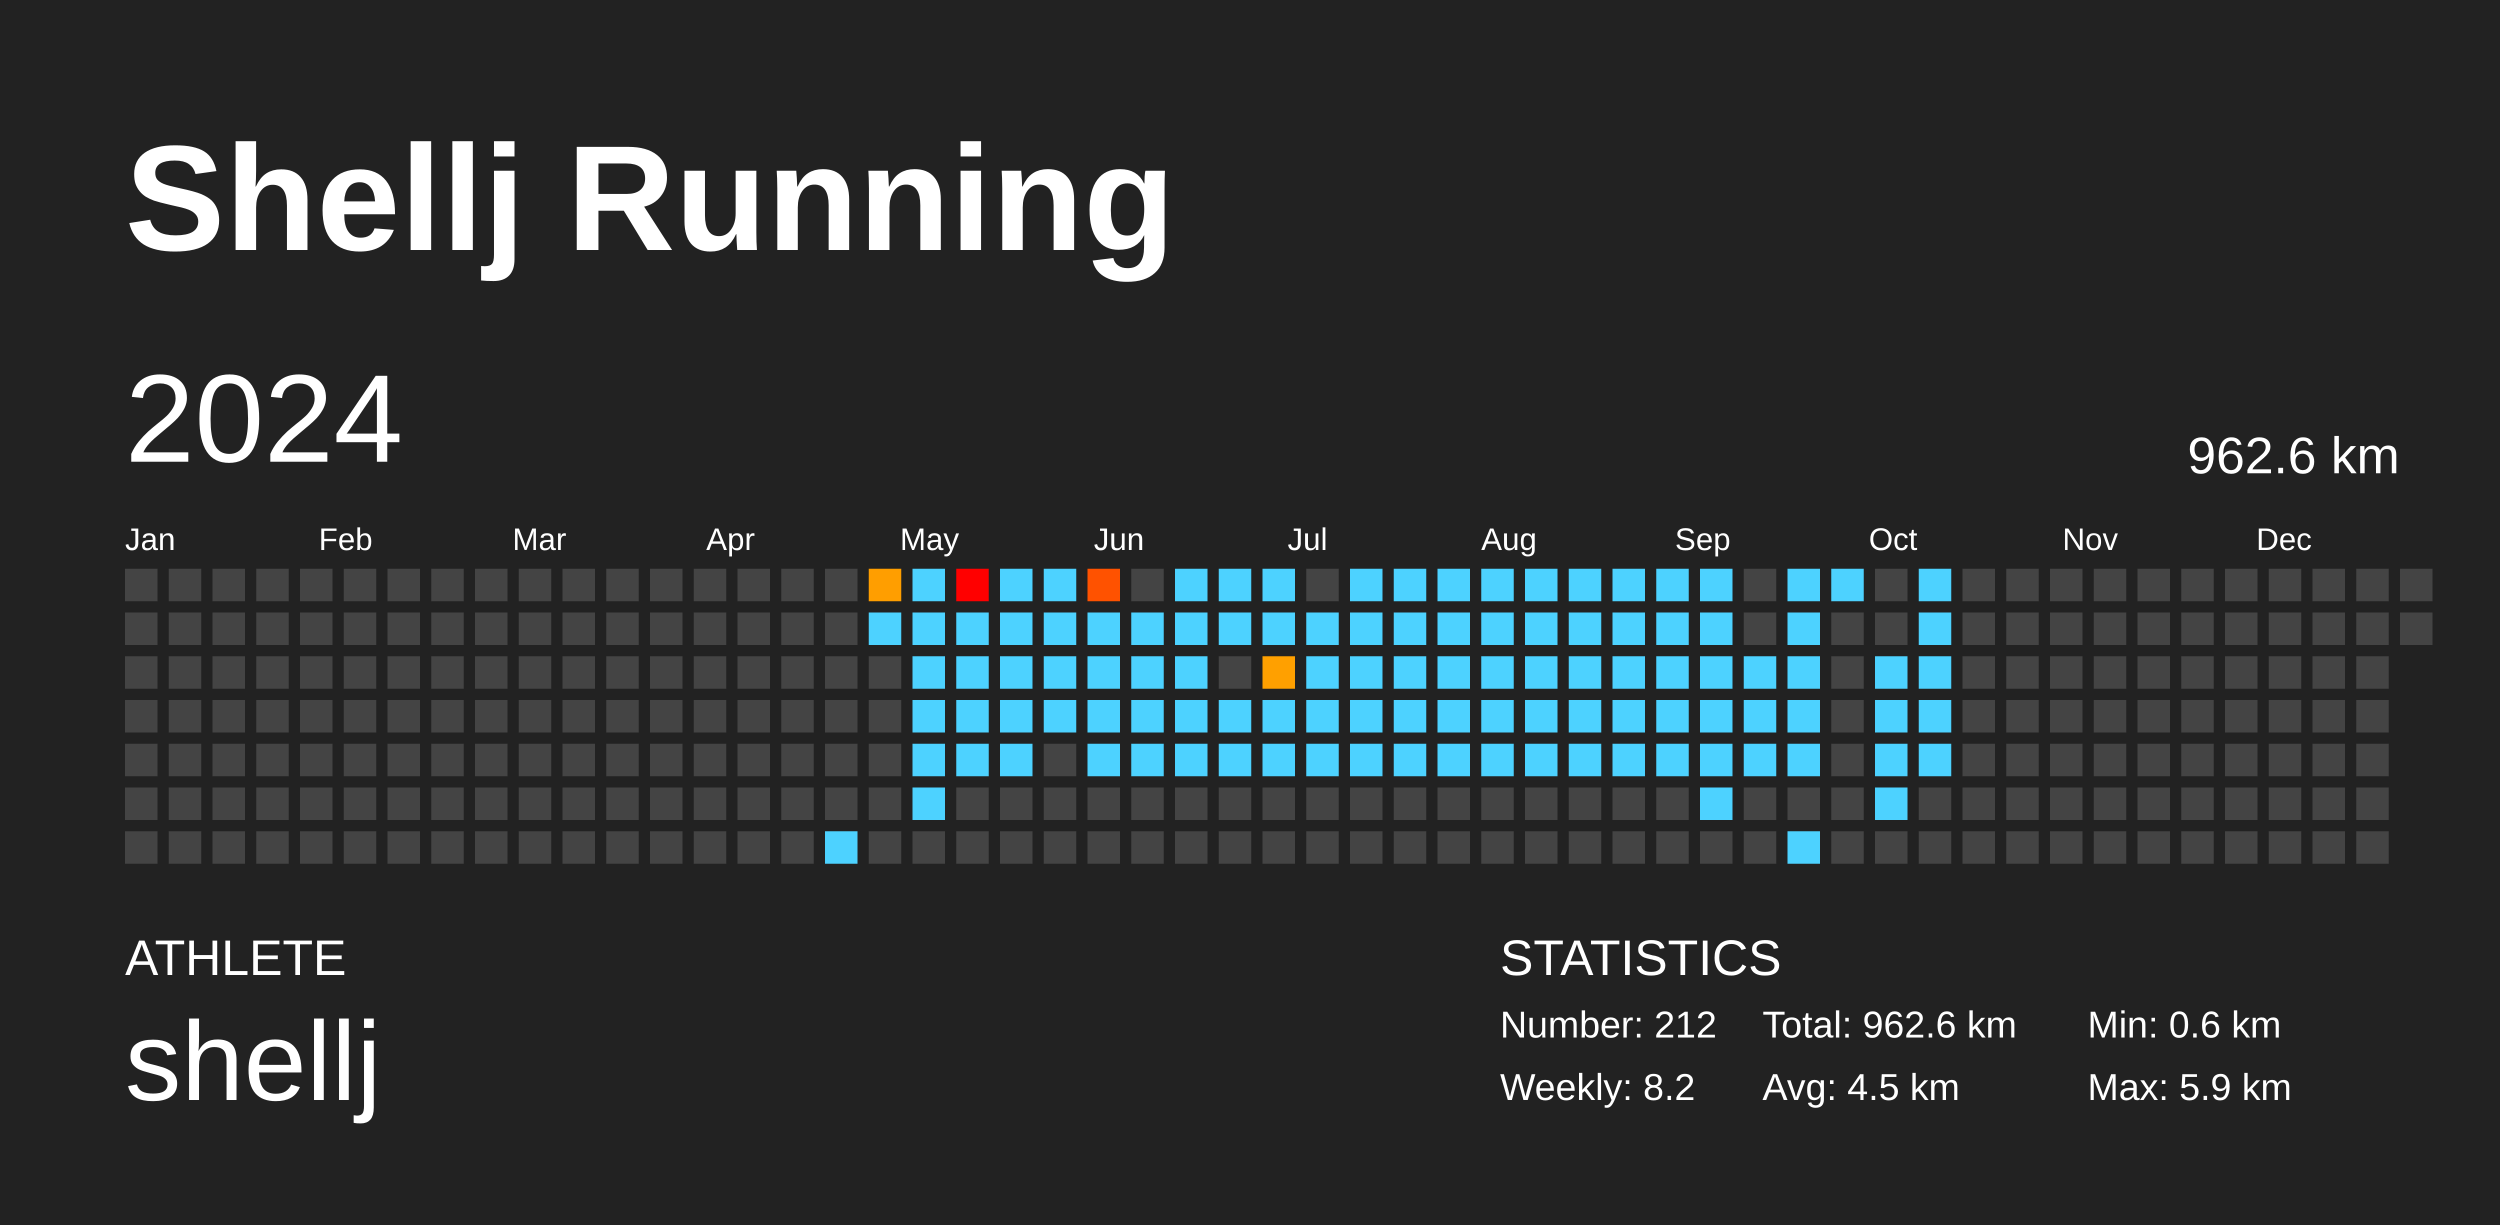
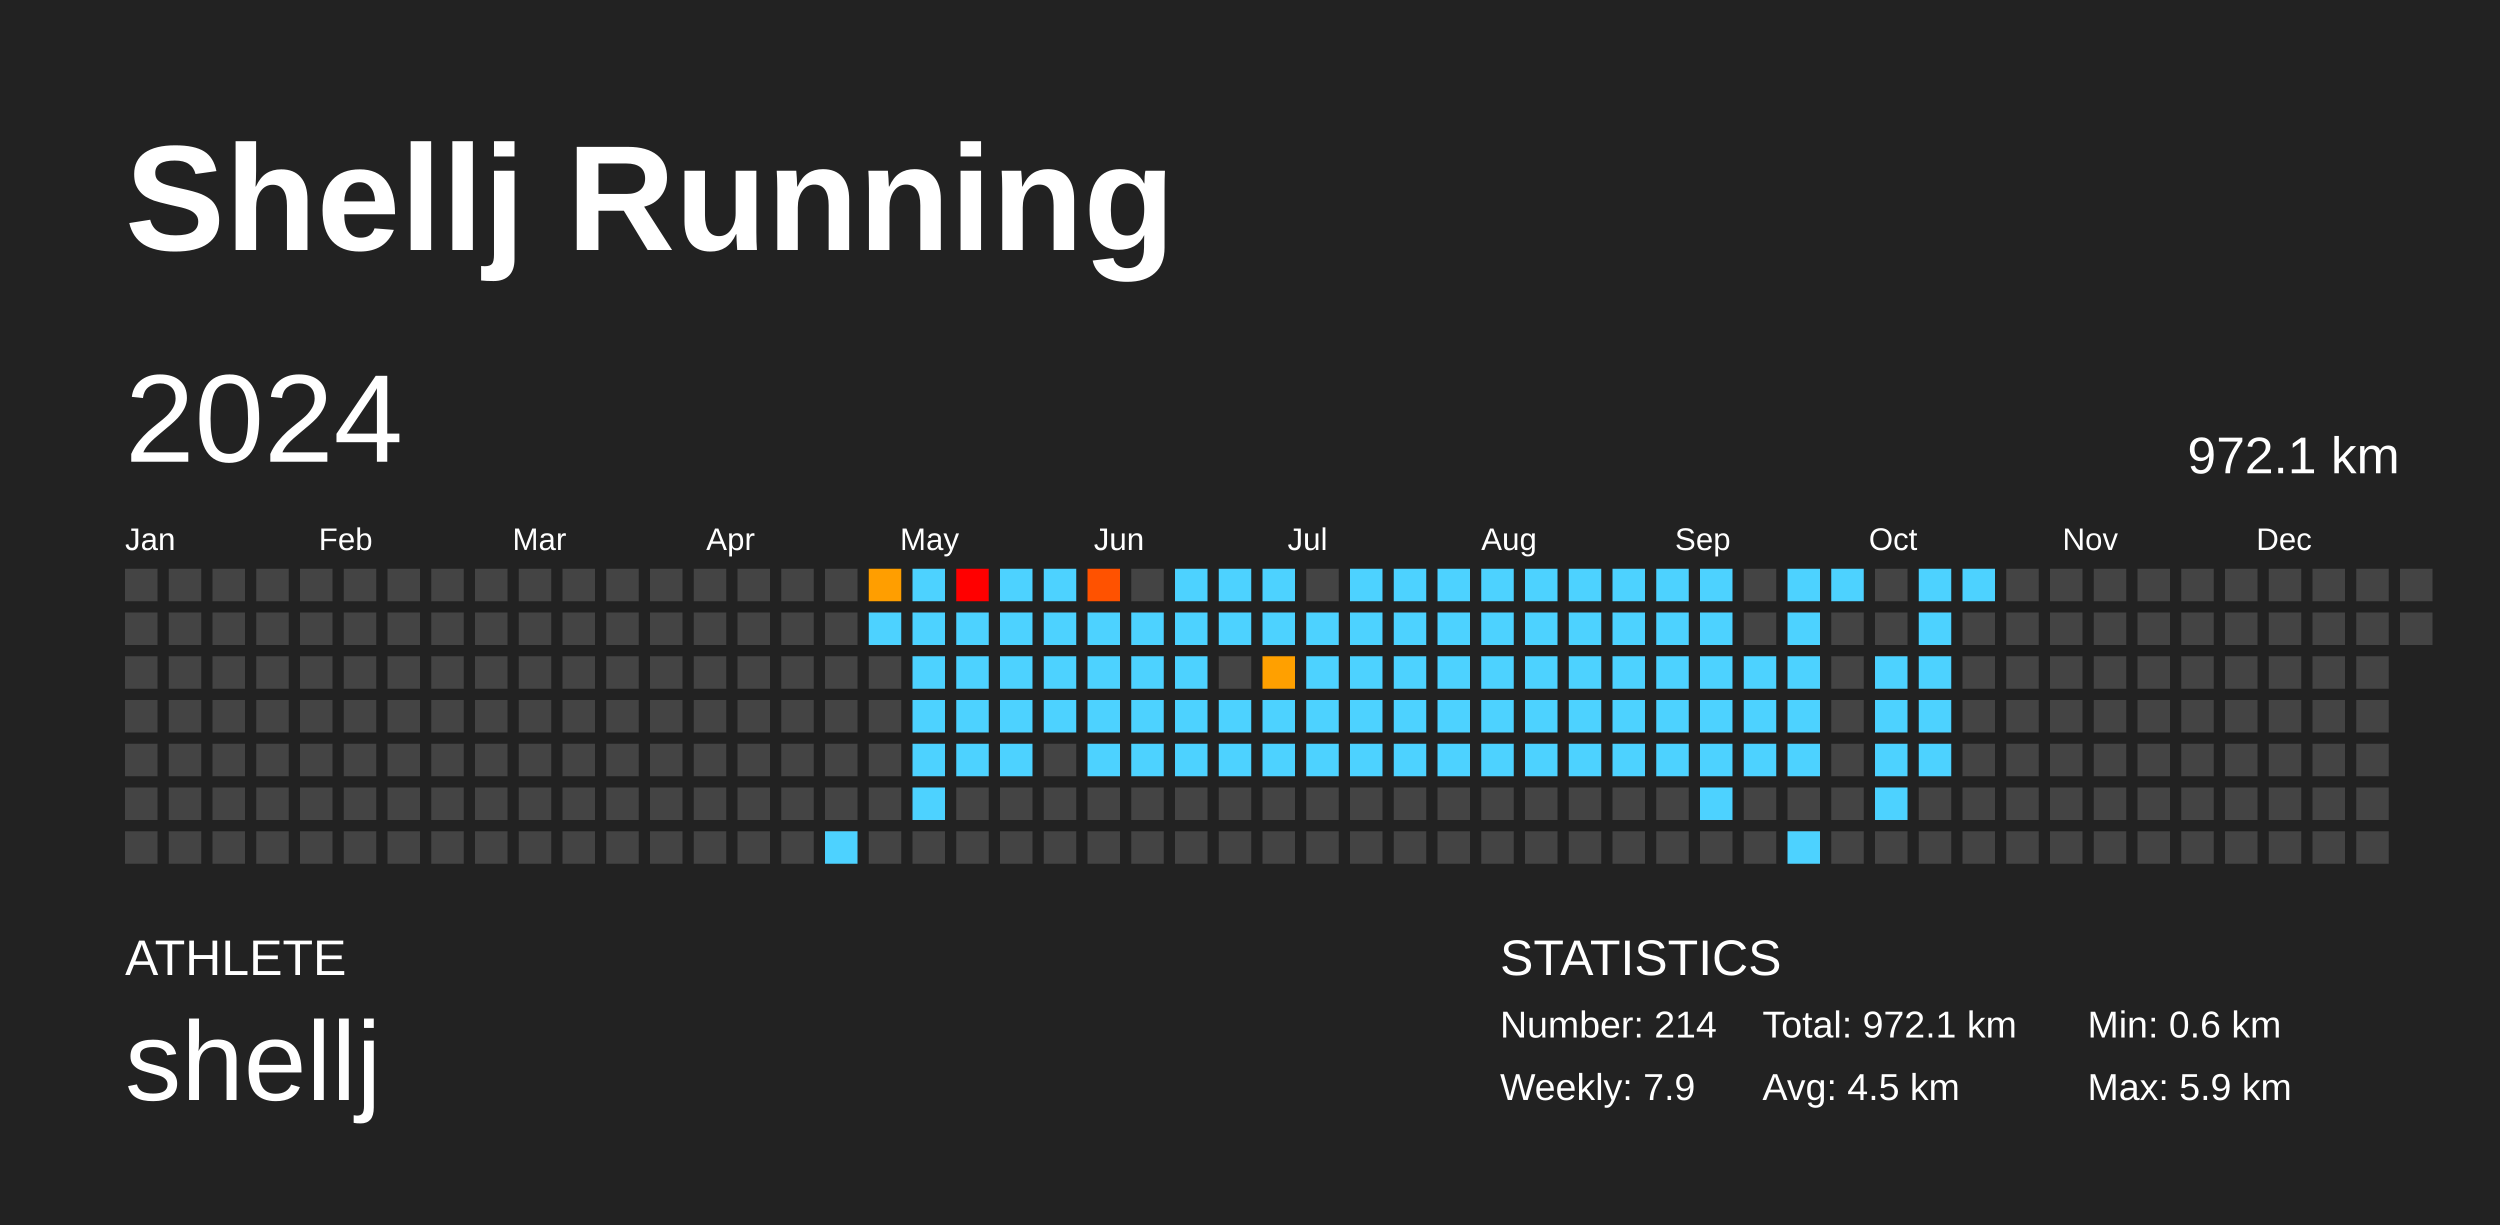
<svg xmlns="http://www.w3.org/2000/svg" baseProfile="full" height="98mm" version="1.1" viewBox="0,0,200,98" width="200mm">
  <defs />
  <rect fill="#222222" height="98" width="200" x="0" y="0" />
  <text fill="#FFFFFF" style="font-size:12px; font-family:Arial; font-weight:bold;" x="10" y="20">Shellj Running</text>
  <text fill="#FFFFFF" style="font-size:4px; font-family:Arial" x="10" y="78">ATHLETE</text>
  <text fill="#FFFFFF" style="font-size:9px; font-family:Arial" x="10" y="88">shellj</text>
  <text fill="#FFFFFF" style="font-size:4px; font-family:Arial" x="120" y="78">STATISTICS</text>
-   <text fill="#FFFFFF" style="font-size:3px; font-family:Arial" x="120" y="83">Number: 212</text>
-   <text fill="#FFFFFF" style="font-size:3px; font-family:Arial" x="120" y="88">Weekly: 8.2</text>
-   <text fill="#FFFFFF" style="font-size:3px; font-family:Arial" x="141" y="83">Total: 962.6 km</text>
+   <text fill="#FFFFFF" style="font-size:3px; font-family:Arial" x="120" y="83">Number: 214</text>
+   <text fill="#FFFFFF" style="font-size:3px; font-family:Arial" x="120" y="88">Weekly: 7.9</text>
+   <text fill="#FFFFFF" style="font-size:3px; font-family:Arial" x="141" y="83">Total: 972.1 km</text>
  <text fill="#FFFFFF" style="font-size:3px; font-family:Arial" x="141" y="88">Avg: 4.5 km</text>
  <text fill="#FFFFFF" style="font-size:3px; font-family:Arial" x="167" y="83">Min: 0.6 km</text>
  <text fill="#FFFFFF" style="font-size:3px; font-family:Arial" x="167" y="88">Max: 5.9 km</text>
  <text dominant-baseline="hanging" fill="#FFFFFF" style="font-size:10.0px; font-family:Arial;" x="10" y="30">2024</text>
-   <text dominant-baseline="hanging" fill="#FFFFFF" style="font-size:4.125px; font-family:Arial;" x="175" y="35">962.6 km</text>
+   <text dominant-baseline="hanging" fill="#FFFFFF" style="font-size:4.125px; font-family:Arial;" x="175" y="35">972.1 km</text>
  <text fill="#FFFFFF" style="font-size:2.5px; font-family:Arial" x="10.0" y="44">Jan</text>
  <text fill="#FFFFFF" style="font-size:2.5px; font-family:Arial" x="25.5" y="44">Feb</text>
  <text fill="#FFFFFF" style="font-size:2.5px; font-family:Arial" x="41.0" y="44">Mar</text>
  <text fill="#FFFFFF" style="font-size:2.5px; font-family:Arial" x="56.5" y="44">Apr</text>
  <text fill="#FFFFFF" style="font-size:2.5px; font-family:Arial" x="72.0" y="44">May</text>
  <text fill="#FFFFFF" style="font-size:2.5px; font-family:Arial" x="87.5" y="44">Jun</text>
  <text fill="#FFFFFF" style="font-size:2.5px; font-family:Arial" x="103.0" y="44">Jul</text>
  <text fill="#FFFFFF" style="font-size:2.5px; font-family:Arial" x="118.5" y="44">Aug</text>
  <text fill="#FFFFFF" style="font-size:2.5px; font-family:Arial" x="134.0" y="44">Sep</text>
  <text fill="#FFFFFF" style="font-size:2.5px; font-family:Arial" x="149.5" y="44">Oct</text>
  <text fill="#FFFFFF" style="font-size:2.5px; font-family:Arial" x="165.0" y="44">Nov</text>
  <text fill="#FFFFFF" style="font-size:2.5px; font-family:Arial" x="180.5" y="44">Dec</text>
  <rect fill="#444444" height="2.6" width="2.6" x="10.0" y="45.5" />
  <rect fill="#444444" height="2.6" width="2.6" x="10.0" y="49.0" />
  <rect fill="#444444" height="2.6" width="2.6" x="10.0" y="52.5" />
  <rect fill="#444444" height="2.6" width="2.6" x="10.0" y="56.0" />
  <rect fill="#444444" height="2.6" width="2.6" x="10.0" y="59.5" />
  <rect fill="#444444" height="2.6" width="2.6" x="10.0" y="63.0" />
  <rect fill="#444444" height="2.6" width="2.6" x="10.0" y="66.5" />
  <rect fill="#444444" height="2.6" width="2.6" x="13.5" y="45.5" />
  <rect fill="#444444" height="2.6" width="2.6" x="13.5" y="49.0" />
  <rect fill="#444444" height="2.6" width="2.6" x="13.5" y="52.5" />
  <rect fill="#444444" height="2.6" width="2.6" x="13.5" y="56.0" />
  <rect fill="#444444" height="2.6" width="2.6" x="13.5" y="59.5" />
  <rect fill="#444444" height="2.6" width="2.6" x="13.5" y="63.0" />
  <rect fill="#444444" height="2.6" width="2.6" x="13.5" y="66.5" />
  <rect fill="#444444" height="2.6" width="2.6" x="17.0" y="45.5" />
  <rect fill="#444444" height="2.6" width="2.6" x="17.0" y="49.0" />
  <rect fill="#444444" height="2.6" width="2.6" x="17.0" y="52.5" />
  <rect fill="#444444" height="2.6" width="2.6" x="17.0" y="56.0" />
  <rect fill="#444444" height="2.6" width="2.6" x="17.0" y="59.5" />
  <rect fill="#444444" height="2.6" width="2.6" x="17.0" y="63.0" />
  <rect fill="#444444" height="2.6" width="2.6" x="17.0" y="66.5" />
  <rect fill="#444444" height="2.6" width="2.6" x="20.5" y="45.5" />
  <rect fill="#444444" height="2.6" width="2.6" x="20.5" y="49.0" />
  <rect fill="#444444" height="2.6" width="2.6" x="20.5" y="52.5" />
  <rect fill="#444444" height="2.6" width="2.6" x="20.5" y="56.0" />
  <rect fill="#444444" height="2.6" width="2.6" x="20.5" y="59.5" />
  <rect fill="#444444" height="2.6" width="2.6" x="20.5" y="63.0" />
  <rect fill="#444444" height="2.6" width="2.6" x="20.5" y="66.5" />
  <rect fill="#444444" height="2.6" width="2.6" x="24.0" y="45.5" />
  <rect fill="#444444" height="2.6" width="2.6" x="24.0" y="49.0" />
  <rect fill="#444444" height="2.6" width="2.6" x="24.0" y="52.5" />
  <rect fill="#444444" height="2.6" width="2.6" x="24.0" y="56.0" />
  <rect fill="#444444" height="2.6" width="2.6" x="24.0" y="59.5" />
  <rect fill="#444444" height="2.6" width="2.6" x="24.0" y="63.0" />
  <rect fill="#444444" height="2.6" width="2.6" x="24.0" y="66.5" />
  <rect fill="#444444" height="2.6" width="2.6" x="27.5" y="45.5" />
  <rect fill="#444444" height="2.6" width="2.6" x="27.5" y="49.0" />
  <rect fill="#444444" height="2.6" width="2.6" x="27.5" y="52.5" />
  <rect fill="#444444" height="2.6" width="2.6" x="27.5" y="56.0" />
  <rect fill="#444444" height="2.6" width="2.6" x="27.5" y="59.5" />
  <rect fill="#444444" height="2.6" width="2.6" x="27.5" y="63.0" />
  <rect fill="#444444" height="2.6" width="2.6" x="27.5" y="66.5" />
  <rect fill="#444444" height="2.6" width="2.6" x="31.0" y="45.5" />
  <rect fill="#444444" height="2.6" width="2.6" x="31.0" y="49.0" />
  <rect fill="#444444" height="2.6" width="2.6" x="31.0" y="52.5" />
  <rect fill="#444444" height="2.6" width="2.6" x="31.0" y="56.0" />
  <rect fill="#444444" height="2.6" width="2.6" x="31.0" y="59.5" />
  <rect fill="#444444" height="2.6" width="2.6" x="31.0" y="63.0" />
  <rect fill="#444444" height="2.6" width="2.6" x="31.0" y="66.5" />
  <rect fill="#444444" height="2.6" width="2.6" x="34.5" y="45.5" />
  <rect fill="#444444" height="2.6" width="2.6" x="34.5" y="49.0" />
  <rect fill="#444444" height="2.6" width="2.6" x="34.5" y="52.5" />
  <rect fill="#444444" height="2.6" width="2.6" x="34.5" y="56.0" />
  <rect fill="#444444" height="2.6" width="2.6" x="34.5" y="59.5" />
  <rect fill="#444444" height="2.6" width="2.6" x="34.5" y="63.0" />
  <rect fill="#444444" height="2.6" width="2.6" x="34.5" y="66.5" />
  <rect fill="#444444" height="2.6" width="2.6" x="38.0" y="45.5" />
  <rect fill="#444444" height="2.6" width="2.6" x="38.0" y="49.0" />
  <rect fill="#444444" height="2.6" width="2.6" x="38.0" y="52.5" />
  <rect fill="#444444" height="2.6" width="2.6" x="38.0" y="56.0" />
  <rect fill="#444444" height="2.6" width="2.6" x="38.0" y="59.5" />
  <rect fill="#444444" height="2.6" width="2.6" x="38.0" y="63.0" />
  <rect fill="#444444" height="2.6" width="2.6" x="38.0" y="66.5" />
  <rect fill="#444444" height="2.6" width="2.6" x="41.5" y="45.5" />
  <rect fill="#444444" height="2.6" width="2.6" x="41.5" y="49.0" />
  <rect fill="#444444" height="2.6" width="2.6" x="41.5" y="52.5" />
  <rect fill="#444444" height="2.6" width="2.6" x="41.5" y="56.0" />
  <rect fill="#444444" height="2.6" width="2.6" x="41.5" y="59.5" />
  <rect fill="#444444" height="2.6" width="2.6" x="41.5" y="63.0" />
  <rect fill="#444444" height="2.6" width="2.6" x="41.5" y="66.5" />
  <rect fill="#444444" height="2.6" width="2.6" x="45.0" y="45.5" />
  <rect fill="#444444" height="2.6" width="2.6" x="45.0" y="49.0" />
  <rect fill="#444444" height="2.6" width="2.6" x="45.0" y="52.5" />
  <rect fill="#444444" height="2.6" width="2.6" x="45.0" y="56.0" />
  <rect fill="#444444" height="2.6" width="2.6" x="45.0" y="59.5" />
  <rect fill="#444444" height="2.6" width="2.6" x="45.0" y="63.0" />
  <rect fill="#444444" height="2.6" width="2.6" x="45.0" y="66.5" />
  <rect fill="#444444" height="2.6" width="2.6" x="48.5" y="45.5" />
  <rect fill="#444444" height="2.6" width="2.6" x="48.5" y="49.0" />
  <rect fill="#444444" height="2.6" width="2.6" x="48.5" y="52.5" />
  <rect fill="#444444" height="2.6" width="2.6" x="48.5" y="56.0" />
  <rect fill="#444444" height="2.6" width="2.6" x="48.5" y="59.5" />
  <rect fill="#444444" height="2.6" width="2.6" x="48.5" y="63.0" />
  <rect fill="#444444" height="2.6" width="2.6" x="48.5" y="66.5" />
  <rect fill="#444444" height="2.6" width="2.6" x="52.0" y="45.5" />
  <rect fill="#444444" height="2.6" width="2.6" x="52.0" y="49.0" />
  <rect fill="#444444" height="2.6" width="2.6" x="52.0" y="52.5" />
  <rect fill="#444444" height="2.6" width="2.6" x="52.0" y="56.0" />
  <rect fill="#444444" height="2.6" width="2.6" x="52.0" y="59.5" />
  <rect fill="#444444" height="2.6" width="2.6" x="52.0" y="63.0" />
  <rect fill="#444444" height="2.6" width="2.6" x="52.0" y="66.5" />
  <rect fill="#444444" height="2.6" width="2.6" x="55.5" y="45.5" />
  <rect fill="#444444" height="2.6" width="2.6" x="55.5" y="49.0" />
  <rect fill="#444444" height="2.6" width="2.6" x="55.5" y="52.5" />
  <rect fill="#444444" height="2.6" width="2.6" x="55.5" y="56.0" />
  <rect fill="#444444" height="2.6" width="2.6" x="55.5" y="59.5" />
  <rect fill="#444444" height="2.6" width="2.6" x="55.5" y="63.0" />
  <rect fill="#444444" height="2.6" width="2.6" x="55.5" y="66.5" />
  <rect fill="#444444" height="2.6" width="2.6" x="59.0" y="45.5" />
  <rect fill="#444444" height="2.6" width="2.6" x="59.0" y="49.0" />
  <rect fill="#444444" height="2.6" width="2.6" x="59.0" y="52.5" />
  <rect fill="#444444" height="2.6" width="2.6" x="59.0" y="56.0" />
  <rect fill="#444444" height="2.6" width="2.6" x="59.0" y="59.5" />
  <rect fill="#444444" height="2.6" width="2.6" x="59.0" y="63.0" />
  <rect fill="#444444" height="2.6" width="2.6" x="59.0" y="66.5" />
  <rect fill="#444444" height="2.6" width="2.6" x="62.5" y="45.5" />
  <rect fill="#444444" height="2.6" width="2.6" x="62.5" y="49.0" />
  <rect fill="#444444" height="2.6" width="2.6" x="62.5" y="52.5" />
  <rect fill="#444444" height="2.6" width="2.6" x="62.5" y="56.0" />
  <rect fill="#444444" height="2.6" width="2.6" x="62.5" y="59.5" />
  <rect fill="#444444" height="2.6" width="2.6" x="62.5" y="63.0" />
  <rect fill="#444444" height="2.6" width="2.6" x="62.5" y="66.5" />
  <rect fill="#444444" height="2.6" width="2.6" x="66.0" y="45.5" />
  <rect fill="#444444" height="2.6" width="2.6" x="66.0" y="49.0" />
  <rect fill="#444444" height="2.6" width="2.6" x="66.0" y="52.5" />
  <rect fill="#444444" height="2.6" width="2.6" x="66.0" y="56.0" />
  <rect fill="#444444" height="2.6" width="2.6" x="66.0" y="59.5" />
  <rect fill="#444444" height="2.6" width="2.6" x="66.0" y="63.0" />
  <rect fill="#4dd2ff" height="2.6" width="2.6" x="66.0" y="66.5" />
  <rect fill="#ff9e00" height="2.6" width="2.6" x="69.5" y="45.5" />
  <rect fill="#4dd2ff" height="2.6" width="2.6" x="69.5" y="49.0" />
  <rect fill="#444444" height="2.6" width="2.6" x="69.5" y="52.5" />
  <rect fill="#444444" height="2.6" width="2.6" x="69.5" y="56.0" />
  <rect fill="#444444" height="2.6" width="2.6" x="69.5" y="59.5" />
  <rect fill="#444444" height="2.6" width="2.6" x="69.5" y="63.0" />
  <rect fill="#444444" height="2.6" width="2.6" x="69.5" y="66.5" />
  <rect fill="#4dd2ff" height="2.6" width="2.6" x="73.0" y="45.5" />
  <rect fill="#4dd2ff" height="2.6" width="2.6" x="73.0" y="49.0" />
  <rect fill="#4dd2ff" height="2.6" width="2.6" x="73.0" y="52.5" />
  <rect fill="#4dd2ff" height="2.6" width="2.6" x="73.0" y="56.0" />
  <rect fill="#4dd2ff" height="2.6" width="2.6" x="73.0" y="59.5" />
  <rect fill="#4dd2ff" height="2.6" width="2.6" x="73.0" y="63.0" />
  <rect fill="#444444" height="2.6" width="2.6" x="73.0" y="66.5" />
  <rect fill="red" height="2.6" width="2.6" x="76.5" y="45.5" />
  <rect fill="#4dd2ff" height="2.6" width="2.6" x="76.5" y="49.0" />
  <rect fill="#4dd2ff" height="2.6" width="2.6" x="76.5" y="52.5" />
  <rect fill="#4dd2ff" height="2.6" width="2.6" x="76.5" y="56.0" />
  <rect fill="#4dd2ff" height="2.6" width="2.6" x="76.5" y="59.5" />
  <rect fill="#444444" height="2.6" width="2.6" x="76.5" y="63.0" />
  <rect fill="#444444" height="2.6" width="2.6" x="76.5" y="66.5" />
  <rect fill="#4dd2ff" height="2.6" width="2.6" x="80.0" y="45.5" />
  <rect fill="#4dd2ff" height="2.6" width="2.6" x="80.0" y="49.0" />
  <rect fill="#4dd2ff" height="2.6" width="2.6" x="80.0" y="52.5" />
  <rect fill="#4dd2ff" height="2.6" width="2.6" x="80.0" y="56.0" />
  <rect fill="#4dd2ff" height="2.6" width="2.6" x="80.0" y="59.5" />
  <rect fill="#444444" height="2.6" width="2.6" x="80.0" y="63.0" />
  <rect fill="#444444" height="2.6" width="2.6" x="80.0" y="66.5" />
  <rect fill="#4dd2ff" height="2.6" width="2.6" x="83.5" y="45.5" />
  <rect fill="#4dd2ff" height="2.6" width="2.6" x="83.5" y="49.0" />
  <rect fill="#4dd2ff" height="2.6" width="2.6" x="83.5" y="52.5" />
  <rect fill="#4dd2ff" height="2.6" width="2.6" x="83.5" y="56.0" />
  <rect fill="#444444" height="2.6" width="2.6" x="83.5" y="59.5" />
  <rect fill="#444444" height="2.6" width="2.6" x="83.5" y="63.0" />
  <rect fill="#444444" height="2.6" width="2.6" x="83.5" y="66.5" />
  <rect fill="#ff5200" height="2.6" width="2.6" x="87.0" y="45.5" />
  <rect fill="#4dd2ff" height="2.6" width="2.6" x="87.0" y="49.0" />
  <rect fill="#4dd2ff" height="2.6" width="2.6" x="87.0" y="52.5" />
  <rect fill="#4dd2ff" height="2.6" width="2.6" x="87.0" y="56.0" />
  <rect fill="#4dd2ff" height="2.6" width="2.6" x="87.0" y="59.5" />
  <rect fill="#444444" height="2.6" width="2.6" x="87.0" y="63.0" />
  <rect fill="#444444" height="2.6" width="2.6" x="87.0" y="66.5" />
  <rect fill="#444444" height="2.6" width="2.6" x="90.5" y="45.5" />
  <rect fill="#4dd2ff" height="2.6" width="2.6" x="90.5" y="49.0" />
  <rect fill="#4dd2ff" height="2.6" width="2.6" x="90.5" y="52.5" />
  <rect fill="#4dd2ff" height="2.6" width="2.6" x="90.5" y="56.0" />
  <rect fill="#4dd2ff" height="2.6" width="2.6" x="90.5" y="59.5" />
  <rect fill="#444444" height="2.6" width="2.6" x="90.5" y="63.0" />
  <rect fill="#444444" height="2.6" width="2.6" x="90.5" y="66.5" />
  <rect fill="#4dd2ff" height="2.6" width="2.6" x="94.0" y="45.5" />
  <rect fill="#4dd2ff" height="2.6" width="2.6" x="94.0" y="49.0" />
  <rect fill="#4dd2ff" height="2.6" width="2.6" x="94.0" y="52.5" />
  <rect fill="#4dd2ff" height="2.6" width="2.6" x="94.0" y="56.0" />
  <rect fill="#4dd2ff" height="2.6" width="2.6" x="94.0" y="59.5" />
  <rect fill="#444444" height="2.6" width="2.6" x="94.0" y="63.0" />
  <rect fill="#444444" height="2.6" width="2.6" x="94.0" y="66.5" />
  <rect fill="#4dd2ff" height="2.6" width="2.6" x="97.5" y="45.5" />
  <rect fill="#4dd2ff" height="2.6" width="2.6" x="97.5" y="49.0" />
  <rect fill="#444444" height="2.6" width="2.6" x="97.5" y="52.5" />
  <rect fill="#4dd2ff" height="2.6" width="2.6" x="97.5" y="56.0" />
  <rect fill="#4dd2ff" height="2.6" width="2.6" x="97.5" y="59.5" />
  <rect fill="#444444" height="2.6" width="2.6" x="97.5" y="63.0" />
  <rect fill="#444444" height="2.6" width="2.6" x="97.5" y="66.5" />
  <rect fill="#4dd2ff" height="2.6" width="2.6" x="101.0" y="45.5" />
  <rect fill="#4dd2ff" height="2.6" width="2.6" x="101.0" y="49.0" />
  <rect fill="#ffa000" height="2.6" width="2.6" x="101.0" y="52.5" />
  <rect fill="#4dd2ff" height="2.6" width="2.6" x="101.0" y="56.0" />
  <rect fill="#4dd2ff" height="2.6" width="2.6" x="101.0" y="59.5" />
  <rect fill="#444444" height="2.6" width="2.6" x="101.0" y="63.0" />
  <rect fill="#444444" height="2.6" width="2.6" x="101.0" y="66.5" />
  <rect fill="#444444" height="2.6" width="2.6" x="104.5" y="45.5" />
  <rect fill="#4dd2ff" height="2.6" width="2.6" x="104.5" y="49.0" />
  <rect fill="#4dd2ff" height="2.6" width="2.6" x="104.5" y="52.5" />
  <rect fill="#4dd2ff" height="2.6" width="2.6" x="104.5" y="56.0" />
  <rect fill="#4dd2ff" height="2.6" width="2.6" x="104.5" y="59.5" />
  <rect fill="#444444" height="2.6" width="2.6" x="104.5" y="63.0" />
  <rect fill="#444444" height="2.6" width="2.6" x="104.5" y="66.5" />
  <rect fill="#4dd2ff" height="2.6" width="2.6" x="108.0" y="45.5" />
  <rect fill="#4dd2ff" height="2.6" width="2.6" x="108.0" y="49.0" />
  <rect fill="#4dd2ff" height="2.6" width="2.6" x="108.0" y="52.5" />
  <rect fill="#4dd2ff" height="2.6" width="2.6" x="108.0" y="56.0" />
  <rect fill="#4dd2ff" height="2.6" width="2.6" x="108.0" y="59.5" />
  <rect fill="#444444" height="2.6" width="2.6" x="108.0" y="63.0" />
  <rect fill="#444444" height="2.6" width="2.6" x="108.0" y="66.5" />
  <rect fill="#4dd2ff" height="2.6" width="2.6" x="111.5" y="45.5" />
  <rect fill="#4dd2ff" height="2.6" width="2.6" x="111.5" y="49.0" />
  <rect fill="#4dd2ff" height="2.6" width="2.6" x="111.5" y="52.5" />
  <rect fill="#4dd2ff" height="2.6" width="2.6" x="111.5" y="56.0" />
  <rect fill="#4dd2ff" height="2.6" width="2.6" x="111.5" y="59.5" />
  <rect fill="#444444" height="2.6" width="2.6" x="111.5" y="63.0" />
  <rect fill="#444444" height="2.6" width="2.6" x="111.5" y="66.5" />
  <rect fill="#4dd2ff" height="2.6" width="2.6" x="115.0" y="45.5" />
  <rect fill="#4dd2ff" height="2.6" width="2.6" x="115.0" y="49.0" />
  <rect fill="#4dd2ff" height="2.6" width="2.6" x="115.0" y="52.5" />
  <rect fill="#4dd2ff" height="2.6" width="2.6" x="115.0" y="56.0" />
  <rect fill="#4dd2ff" height="2.6" width="2.6" x="115.0" y="59.5" />
  <rect fill="#444444" height="2.6" width="2.6" x="115.0" y="63.0" />
  <rect fill="#444444" height="2.6" width="2.6" x="115.0" y="66.5" />
  <rect fill="#4dd2ff" height="2.6" width="2.6" x="118.5" y="45.5" />
  <rect fill="#4dd2ff" height="2.6" width="2.6" x="118.5" y="49.0" />
  <rect fill="#4dd2ff" height="2.6" width="2.6" x="118.5" y="52.5" />
  <rect fill="#4dd2ff" height="2.6" width="2.6" x="118.5" y="56.0" />
  <rect fill="#4dd2ff" height="2.6" width="2.6" x="118.5" y="59.5" />
  <rect fill="#444444" height="2.6" width="2.6" x="118.5" y="63.0" />
  <rect fill="#444444" height="2.6" width="2.6" x="118.5" y="66.5" />
  <rect fill="#4dd2ff" height="2.6" width="2.6" x="122.0" y="45.5" />
  <rect fill="#4dd2ff" height="2.6" width="2.6" x="122.0" y="49.0" />
  <rect fill="#4dd2ff" height="2.6" width="2.6" x="122.0" y="52.5" />
  <rect fill="#4dd2ff" height="2.6" width="2.6" x="122.0" y="56.0" />
  <rect fill="#4dd2ff" height="2.6" width="2.6" x="122.0" y="59.5" />
  <rect fill="#444444" height="2.6" width="2.6" x="122.0" y="63.0" />
  <rect fill="#444444" height="2.6" width="2.6" x="122.0" y="66.5" />
  <rect fill="#4dd2ff" height="2.6" width="2.6" x="125.5" y="45.5" />
  <rect fill="#4dd2ff" height="2.6" width="2.6" x="125.5" y="49.0" />
  <rect fill="#4dd2ff" height="2.6" width="2.6" x="125.5" y="52.5" />
  <rect fill="#4dd2ff" height="2.6" width="2.6" x="125.5" y="56.0" />
  <rect fill="#4dd2ff" height="2.6" width="2.6" x="125.5" y="59.5" />
  <rect fill="#444444" height="2.6" width="2.6" x="125.5" y="63.0" />
  <rect fill="#444444" height="2.6" width="2.6" x="125.5" y="66.5" />
  <rect fill="#4dd2ff" height="2.6" width="2.6" x="129.0" y="45.5" />
  <rect fill="#4dd2ff" height="2.6" width="2.6" x="129.0" y="49.0" />
  <rect fill="#4dd2ff" height="2.6" width="2.6" x="129.0" y="52.5" />
  <rect fill="#4dd2ff" height="2.6" width="2.6" x="129.0" y="56.0" />
  <rect fill="#4dd2ff" height="2.6" width="2.6" x="129.0" y="59.5" />
  <rect fill="#444444" height="2.6" width="2.6" x="129.0" y="63.0" />
  <rect fill="#444444" height="2.6" width="2.6" x="129.0" y="66.5" />
  <rect fill="#4dd2ff" height="2.6" width="2.6" x="132.5" y="45.5" />
  <rect fill="#4dd2ff" height="2.6" width="2.6" x="132.5" y="49.0" />
  <rect fill="#4dd2ff" height="2.6" width="2.6" x="132.5" y="52.5" />
  <rect fill="#4dd2ff" height="2.6" width="2.6" x="132.5" y="56.0" />
  <rect fill="#4dd2ff" height="2.6" width="2.6" x="132.5" y="59.5" />
  <rect fill="#444444" height="2.6" width="2.6" x="132.5" y="63.0" />
  <rect fill="#444444" height="2.6" width="2.6" x="132.5" y="66.5" />
  <rect fill="#4dd2ff" height="2.6" width="2.6" x="136.0" y="45.5" />
  <rect fill="#4dd2ff" height="2.6" width="2.6" x="136.0" y="49.0" />
  <rect fill="#4dd2ff" height="2.6" width="2.6" x="136.0" y="52.5" />
  <rect fill="#4dd2ff" height="2.6" width="2.6" x="136.0" y="56.0" />
  <rect fill="#4dd2ff" height="2.6" width="2.6" x="136.0" y="59.5" />
  <rect fill="#4dd2ff" height="2.6" width="2.6" x="136.0" y="63.0" />
  <rect fill="#444444" height="2.6" width="2.6" x="136.0" y="66.5" />
  <rect fill="#444444" height="2.6" width="2.6" x="139.5" y="45.5" />
  <rect fill="#444444" height="2.6" width="2.6" x="139.5" y="49.0" />
  <rect fill="#4dd2ff" height="2.6" width="2.6" x="139.5" y="52.5" />
  <rect fill="#4dd2ff" height="2.6" width="2.6" x="139.5" y="56.0" />
  <rect fill="#4dd2ff" height="2.6" width="2.6" x="139.5" y="59.5" />
  <rect fill="#444444" height="2.6" width="2.6" x="139.5" y="63.0" />
  <rect fill="#444444" height="2.6" width="2.6" x="139.5" y="66.5" />
  <rect fill="#4dd2ff" height="2.6" width="2.6" x="143.0" y="45.5" />
  <rect fill="#4dd2ff" height="2.6" width="2.6" x="143.0" y="49.0" />
  <rect fill="#4dd2ff" height="2.6" width="2.6" x="143.0" y="52.5" />
  <rect fill="#4dd2ff" height="2.6" width="2.6" x="143.0" y="56.0" />
  <rect fill="#4dd2ff" height="2.6" width="2.6" x="143.0" y="59.5" />
  <rect fill="#444444" height="2.6" width="2.6" x="143.0" y="63.0" />
  <rect fill="#4dd2ff" height="2.6" width="2.6" x="143.0" y="66.5" />
  <rect fill="#4dd2ff" height="2.6" width="2.6" x="146.5" y="45.5" />
  <rect fill="#444444" height="2.6" width="2.6" x="146.5" y="49.0" />
  <rect fill="#444444" height="2.6" width="2.6" x="146.5" y="52.5" />
  <rect fill="#444444" height="2.6" width="2.6" x="146.5" y="56.0" />
  <rect fill="#444444" height="2.6" width="2.6" x="146.5" y="59.5" />
  <rect fill="#444444" height="2.6" width="2.6" x="146.5" y="63.0" />
  <rect fill="#444444" height="2.6" width="2.6" x="146.5" y="66.5" />
  <rect fill="#444444" height="2.6" width="2.6" x="150.0" y="45.5" />
  <rect fill="#444444" height="2.6" width="2.6" x="150.0" y="49.0" />
  <rect fill="#4dd2ff" height="2.6" width="2.6" x="150.0" y="52.5" />
  <rect fill="#4dd2ff" height="2.6" width="2.6" x="150.0" y="56.0" />
  <rect fill="#4dd2ff" height="2.6" width="2.6" x="150.0" y="59.5" />
  <rect fill="#4dd2ff" height="2.6" width="2.6" x="150.0" y="63.0" />
  <rect fill="#444444" height="2.6" width="2.6" x="150.0" y="66.5" />
  <rect fill="#4dd2ff" height="2.6" width="2.6" x="153.5" y="45.5" />
  <rect fill="#4dd2ff" height="2.6" width="2.6" x="153.5" y="49.0" />
  <rect fill="#4dd2ff" height="2.6" width="2.6" x="153.5" y="52.5" />
  <rect fill="#4dd2ff" height="2.6" width="2.6" x="153.5" y="56.0" />
  <rect fill="#4dd2ff" height="2.6" width="2.6" x="153.5" y="59.5" />
  <rect fill="#444444" height="2.6" width="2.6" x="153.5" y="63.0" />
  <rect fill="#444444" height="2.6" width="2.6" x="153.5" y="66.5" />
-   <rect fill="#444444" height="2.6" width="2.6" x="157.0" y="45.5" />
+   <rect fill="#4dd2ff" height="2.6" width="2.6" x="157.0" y="45.5" />
  <rect fill="#444444" height="2.6" width="2.6" x="157.0" y="49.0" />
  <rect fill="#444444" height="2.6" width="2.6" x="157.0" y="52.5" />
  <rect fill="#444444" height="2.6" width="2.6" x="157.0" y="56.0" />
  <rect fill="#444444" height="2.6" width="2.6" x="157.0" y="59.5" />
  <rect fill="#444444" height="2.6" width="2.6" x="157.0" y="63.0" />
  <rect fill="#444444" height="2.6" width="2.6" x="157.0" y="66.5" />
  <rect fill="#444444" height="2.6" width="2.6" x="160.5" y="45.5" />
  <rect fill="#444444" height="2.6" width="2.6" x="160.5" y="49.0" />
  <rect fill="#444444" height="2.6" width="2.6" x="160.5" y="52.5" />
  <rect fill="#444444" height="2.6" width="2.6" x="160.5" y="56.0" />
  <rect fill="#444444" height="2.6" width="2.6" x="160.5" y="59.5" />
  <rect fill="#444444" height="2.6" width="2.6" x="160.5" y="63.0" />
  <rect fill="#444444" height="2.6" width="2.6" x="160.5" y="66.5" />
  <rect fill="#444444" height="2.6" width="2.6" x="164.0" y="45.5" />
  <rect fill="#444444" height="2.6" width="2.6" x="164.0" y="49.0" />
  <rect fill="#444444" height="2.6" width="2.6" x="164.0" y="52.5" />
  <rect fill="#444444" height="2.6" width="2.6" x="164.0" y="56.0" />
  <rect fill="#444444" height="2.6" width="2.6" x="164.0" y="59.5" />
  <rect fill="#444444" height="2.6" width="2.6" x="164.0" y="63.0" />
  <rect fill="#444444" height="2.6" width="2.6" x="164.0" y="66.5" />
  <rect fill="#444444" height="2.6" width="2.6" x="167.5" y="45.5" />
  <rect fill="#444444" height="2.6" width="2.6" x="167.5" y="49.0" />
  <rect fill="#444444" height="2.6" width="2.6" x="167.5" y="52.5" />
  <rect fill="#444444" height="2.6" width="2.6" x="167.5" y="56.0" />
  <rect fill="#444444" height="2.6" width="2.6" x="167.5" y="59.5" />
  <rect fill="#444444" height="2.6" width="2.6" x="167.5" y="63.0" />
  <rect fill="#444444" height="2.6" width="2.6" x="167.5" y="66.5" />
  <rect fill="#444444" height="2.6" width="2.6" x="171.0" y="45.5" />
  <rect fill="#444444" height="2.6" width="2.6" x="171.0" y="49.0" />
  <rect fill="#444444" height="2.6" width="2.6" x="171.0" y="52.5" />
  <rect fill="#444444" height="2.6" width="2.6" x="171.0" y="56.0" />
  <rect fill="#444444" height="2.6" width="2.6" x="171.0" y="59.5" />
  <rect fill="#444444" height="2.6" width="2.6" x="171.0" y="63.0" />
  <rect fill="#444444" height="2.6" width="2.6" x="171.0" y="66.5" />
  <rect fill="#444444" height="2.6" width="2.6" x="174.5" y="45.5" />
  <rect fill="#444444" height="2.6" width="2.6" x="174.5" y="49.0" />
  <rect fill="#444444" height="2.6" width="2.6" x="174.5" y="52.5" />
  <rect fill="#444444" height="2.6" width="2.6" x="174.5" y="56.0" />
  <rect fill="#444444" height="2.6" width="2.6" x="174.5" y="59.5" />
  <rect fill="#444444" height="2.6" width="2.6" x="174.5" y="63.0" />
  <rect fill="#444444" height="2.6" width="2.6" x="174.5" y="66.5" />
  <rect fill="#444444" height="2.6" width="2.6" x="178.0" y="45.5" />
  <rect fill="#444444" height="2.6" width="2.6" x="178.0" y="49.0" />
  <rect fill="#444444" height="2.6" width="2.6" x="178.0" y="52.5" />
  <rect fill="#444444" height="2.6" width="2.6" x="178.0" y="56.0" />
  <rect fill="#444444" height="2.6" width="2.6" x="178.0" y="59.5" />
  <rect fill="#444444" height="2.6" width="2.6" x="178.0" y="63.0" />
  <rect fill="#444444" height="2.6" width="2.6" x="178.0" y="66.5" />
  <rect fill="#444444" height="2.6" width="2.6" x="181.5" y="45.5" />
  <rect fill="#444444" height="2.6" width="2.6" x="181.5" y="49.0" />
  <rect fill="#444444" height="2.6" width="2.6" x="181.5" y="52.5" />
  <rect fill="#444444" height="2.6" width="2.6" x="181.5" y="56.0" />
  <rect fill="#444444" height="2.6" width="2.6" x="181.5" y="59.5" />
  <rect fill="#444444" height="2.6" width="2.6" x="181.5" y="63.0" />
  <rect fill="#444444" height="2.6" width="2.6" x="181.5" y="66.5" />
  <rect fill="#444444" height="2.6" width="2.6" x="185.0" y="45.5" />
  <rect fill="#444444" height="2.6" width="2.6" x="185.0" y="49.0" />
  <rect fill="#444444" height="2.6" width="2.6" x="185.0" y="52.5" />
  <rect fill="#444444" height="2.6" width="2.6" x="185.0" y="56.0" />
  <rect fill="#444444" height="2.6" width="2.6" x="185.0" y="59.5" />
  <rect fill="#444444" height="2.6" width="2.6" x="185.0" y="63.0" />
  <rect fill="#444444" height="2.6" width="2.6" x="185.0" y="66.5" />
  <rect fill="#444444" height="2.6" width="2.6" x="188.5" y="45.5" />
  <rect fill="#444444" height="2.6" width="2.6" x="188.5" y="49.0" />
  <rect fill="#444444" height="2.6" width="2.6" x="188.5" y="52.5" />
  <rect fill="#444444" height="2.6" width="2.6" x="188.5" y="56.0" />
  <rect fill="#444444" height="2.6" width="2.6" x="188.5" y="59.5" />
  <rect fill="#444444" height="2.6" width="2.6" x="188.5" y="63.0" />
  <rect fill="#444444" height="2.6" width="2.6" x="188.5" y="66.5" />
  <rect fill="#444444" height="2.6" width="2.6" x="192.0" y="45.5" />
  <rect fill="#444444" height="2.6" width="2.6" x="192.0" y="49.0" />
</svg>
